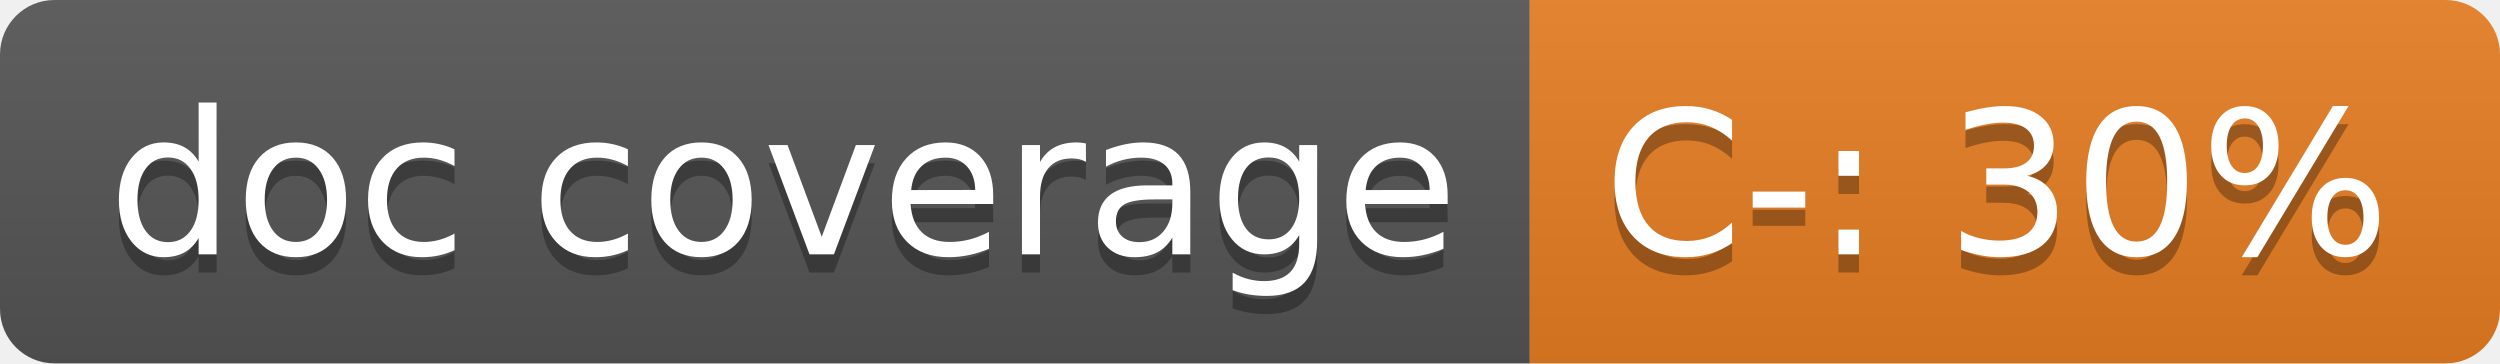
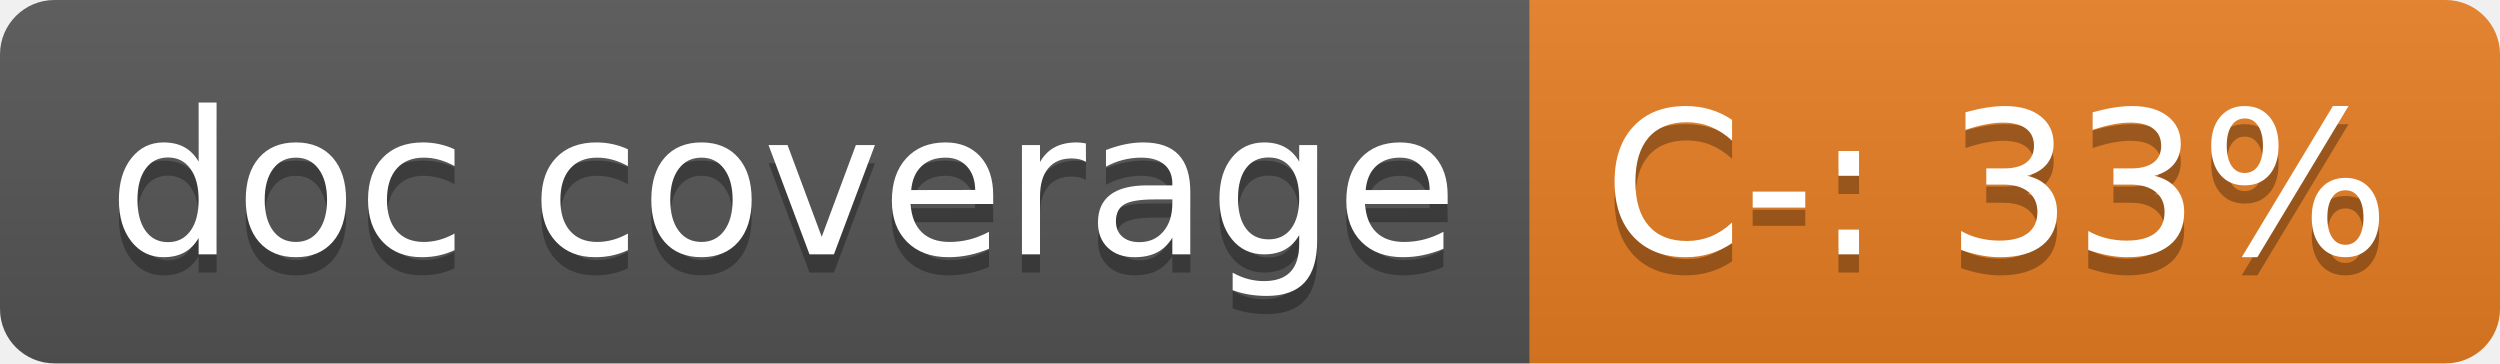
<svg xmlns="http://www.w3.org/2000/svg" width="137.6" height="20">
  <linearGradient id="smooth" x2="0" y2="100%">
    <stop offset="0" stop-color="#bbb" stop-opacity=".1" />
    <stop offset="1" stop-opacity=".1" />
  </linearGradient>
  <clipPath id="round">
    <rect width="137.6" height="20" rx="3" fill="#fff" />
  </clipPath>
  <g clip-path="url(#round)">
    <rect width="84.2" height="20" fill="#555" />
    <rect x="84.2" width="53.4" height="20" fill="#e67e22" />
    <rect width="137.6" height="20" fill="url(#smooth)" />
  </g>
  <g fill="#fff" text-anchor="middle" font-family="DejaVu Sans,Verdana,Geneva,sans-serif" font-size="110">
    <text x="431.0" y="150" fill="#010101" fill-opacity=".3" transform="scale(0.1)" textLength="742.0" lengthAdjust="spacing">doc coverage</text>
    <text x="431.0" y="140" transform="scale(0.1)" textLength="742.0" lengthAdjust="spacing">doc coverage</text>
-     <text x="1099.0" y="150" fill="#010101" fill-opacity=".3" transform="scale(0.1)" textLength="434.0" lengthAdjust="spacing">C-: 30%</text>
-     <text x="1099.0" y="140" transform="scale(0.1)" textLength="434.0" lengthAdjust="spacing">C-: 30%</text>
+     <text x="1099.0" y="150" fill="#010101" fill-opacity=".3" transform="scale(0.1)" textLength="434.0" lengthAdjust="spacing">C-: 33%</text>
+     <text x="1099.0" y="140" transform="scale(0.1)" textLength="434.0" lengthAdjust="spacing">C-: 33%</text>
  </g>
</svg>
